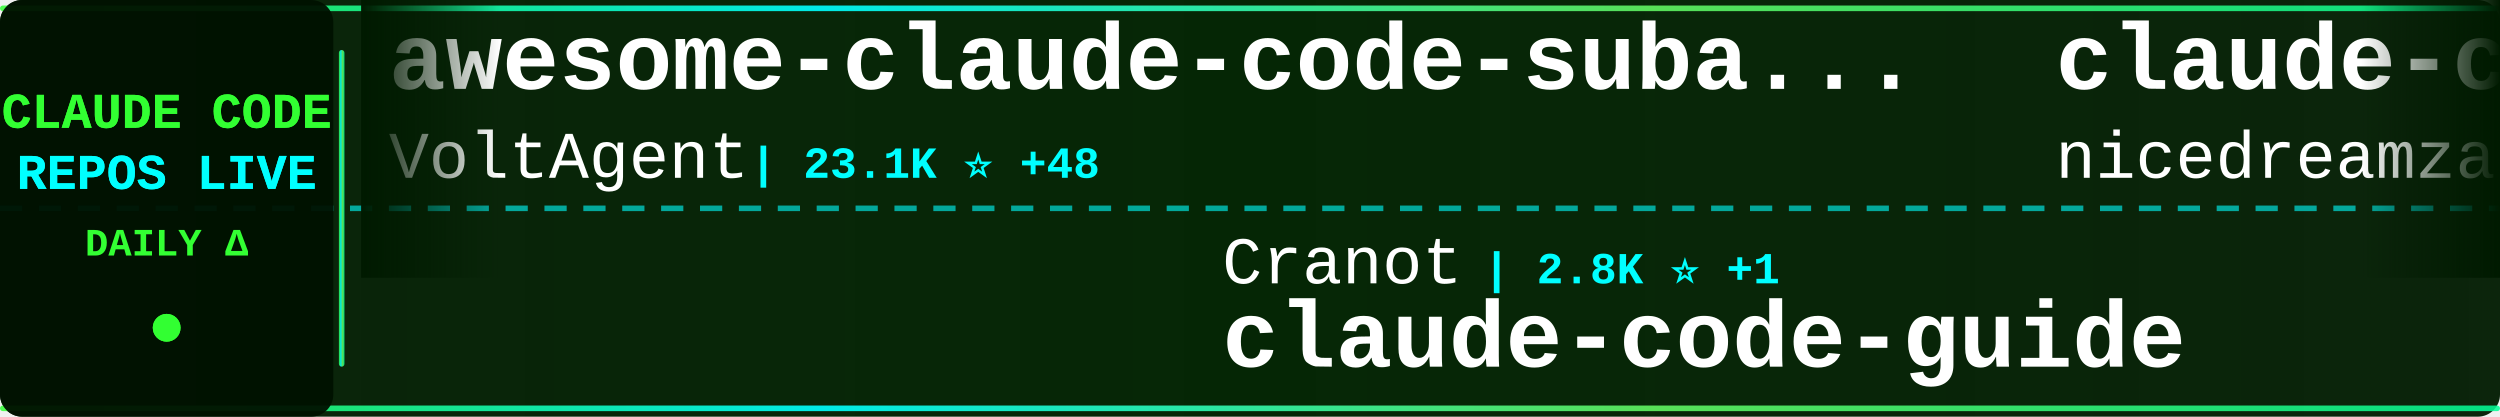
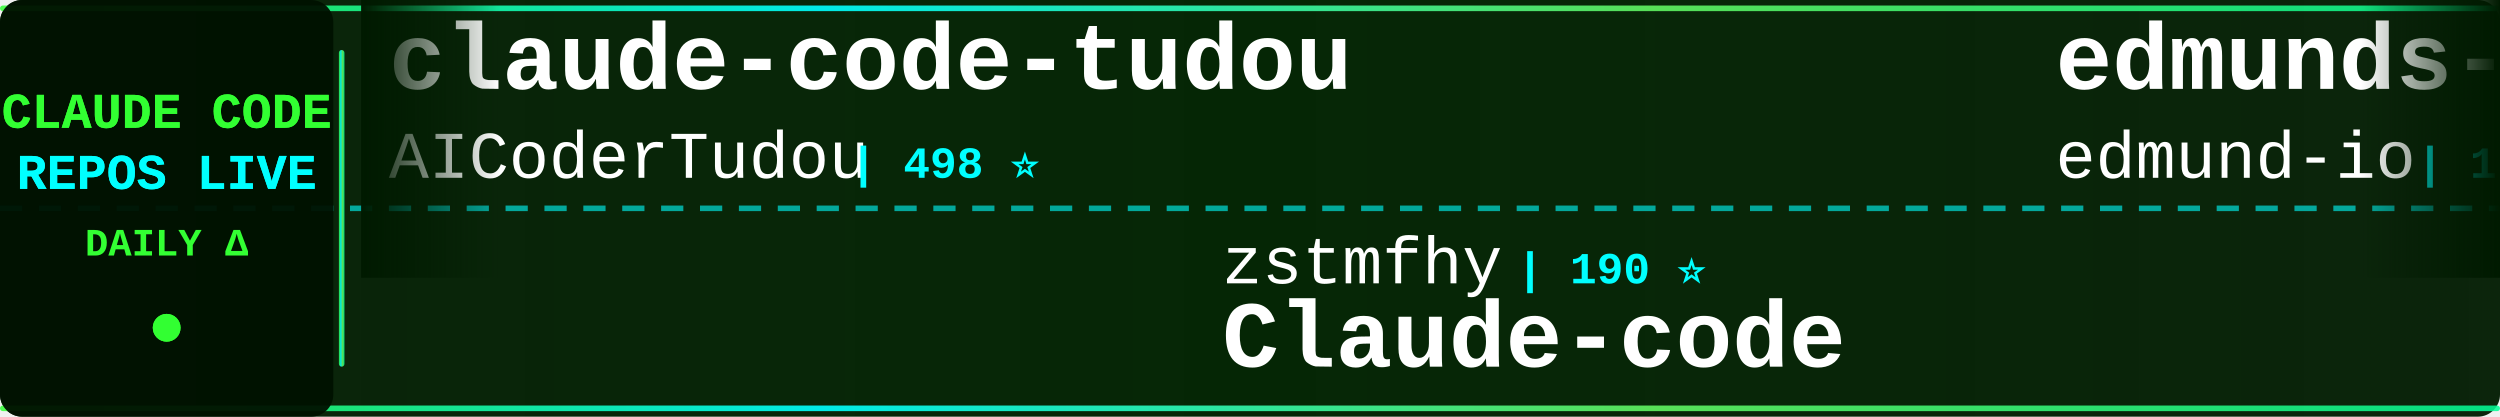
<svg xmlns="http://www.w3.org/2000/svg" width="900" height="150">
  <defs>
    <linearGradient id="tickerBg" x1="0%" y1="0%" x2="100%" y2="0%">
      <stop offset="0%" style="stop-color:#001a00;stop-opacity:0.95" />
      <stop offset="50%" style="stop-color:#002200;stop-opacity:0.98" />
      <stop offset="100%" style="stop-color:#001a00;stop-opacity:0.95" />
    </linearGradient>
    <linearGradient id="borderGrad" x1="0%" y1="0%" x2="100%" y2="0%">
      <stop offset="0%" style="stop-color:#33ff33;stop-opacity:0.85">
        <animate attributeName="stop-opacity" values="0.85;1;0.85" dur="2s" repeatCount="indefinite" />
      </stop>
      <stop offset="33%" style="stop-color:#00ffff;stop-opacity:0.9">
        <animate attributeName="stop-opacity" values="0.9;1;0.9" dur="2.2s" repeatCount="indefinite" />
      </stop>
      <stop offset="66%" style="stop-color:#66ff66;stop-opacity:0.85">
        <animate attributeName="stop-opacity" values="0.85;1;0.85" dur="1.8s" repeatCount="indefinite" />
      </stop>
      <stop offset="100%" style="stop-color:#00ff99;stop-opacity:0.85">
        <animate attributeName="stop-opacity" values="0.85;1;0.85" dur="2s" repeatCount="indefinite" />
      </stop>
    </linearGradient>
    <filter id="textGlow">
      <feGaussianBlur stdDeviation="0.1" result="coloredBlur" />
      <feMerge>
        <feMergeNode in="coloredBlur" />
        <feMergeNode in="SourceGraphic" />
      </feMerge>
    </filter>
    <filter id="metricGlow">
      <feGaussianBlur stdDeviation="0.2" result="coloredBlur" />
      <feMerge>
        <feMergeNode in="coloredBlur" />
        <feMergeNode in="SourceGraphic" />
      </feMerge>
    </filter>
    <linearGradient id="leftFade" x1="0%" y1="0%" x2="100%" y2="0%">
      <stop offset="0%" style="stop-color:#001a00;stop-opacity:1" />
      <stop offset="100%" style="stop-color:#001a00;stop-opacity:0" />
    </linearGradient>
    <linearGradient id="rightFade" x1="0%" y1="0%" x2="100%" y2="0%">
      <stop offset="0%" style="stop-color:#001a00;stop-opacity:0" />
      <stop offset="100%" style="stop-color:#001a00;stop-opacity:1" />
    </linearGradient>
  </defs>
  <rect width="900" height="150" fill="url(#tickerBg)" rx="8" />
  <rect x="0" y="2" width="900" height="2" fill="url(#borderGrad)" rx="1" />
  <rect x="0" y="146" width="900" height="2" fill="url(#borderGrad)" rx="1" />
  <line x1="0" y1="75" x2="900" y2="75" stroke="#00ffff" stroke-width="2" stroke-dasharray="8 6" opacity="0.6" />
  <rect x="0" y="0" width="120" height="150" fill="#001100" opacity="0.95" rx="8" />
  <text x="60" y="46" font-family="'Courier New', monospace" font-size="18" font-weight="bold" fill="#33ff33" text-anchor="middle" filter="url(#textGlow)">
    CLAUDE CODE
  </text>
  <text x="60" y="68" font-family="'Courier New', monospace" font-size="18" font-weight="bold" fill="#00ffff" text-anchor="middle" filter="url(#textGlow)">
    REPOS LIVE
  </text>
  <text x="60" y="92" font-family="'Courier New', monospace" font-size="14" font-weight="bold" fill="#33ff33" text-anchor="middle">
    DAILY Δ
  </text>
  <circle cx="60" cy="118" r="5" fill="#33ff33" filter="url(#metricGlow)">
    <animate attributeName="r" values="4;6;4" dur="1.5s" repeatCount="indefinite" />
    <animate attributeName="opacity" values="0.6;1;0.6" dur="1.5s" repeatCount="indefinite" />
  </circle>
  <rect x="122" y="18" width="2" height="114" fill="url(#borderGrad)" rx="1" />
  <clipPath id="tickerClip">
    <rect x="130" y="0" width="770" height="150" />
  </clipPath>
  <g clip-path="url(#tickerClip)">
    <g id="tickerItems">
      <animateTransform attributeName="transform" attributeType="XML" type="translate" from="0 0" to="-3000 0" dur="54s" repeatCount="indefinite" />
      <g transform="translate(0, 0)">
-         <text x="140" y="32" font-family="'Courier New', monospace" font-size="34" font-weight="bold" fill="#ffffff">awesome-claude-code-suba...</text>
-         <text x="140" y="64" font-family="'Courier New', monospace" font-size="24" font-weight="normal" fill="#ffffff" opacity="1.0">VoltAgent</text>
-         <text x="270" y="64" font-family="'Courier New', monospace" font-size="16" font-weight="bold" fill="#00ffff"> | 23.1K ⭐ +48</text>
+         <text x="140" y="32" font-family="'Courier New', monospace" font-size="34" font-weight="bold" fill="#ffffff">claude-code-tudou</text>
+         <text x="140" y="64" font-family="'Courier New', monospace" font-size="24" font-weight="normal" fill="#ffffff" opacity="1.0">AICoderTudou</text>
+         <text x="306" y="64" font-family="'Courier New', monospace" font-size="16" font-weight="bold" fill="#00ffff"> | 498 ⭐</text>
      </g>
      <g transform="translate(300, 0)">
+         <text x="140" y="102" font-family="'Courier New', monospace" font-size="24" font-weight="normal" fill="#ffffff" opacity="1.0">zstmfhy</text>
+         <text x="246" y="102" font-family="'Courier New', monospace" font-size="16" font-weight="bold" fill="#00ffff"> | 190 ⭐</text>
+         <text x="140" y="132" font-family="'Courier New', monospace" font-size="34" font-weight="bold" fill="#ffffff">Claude-code</text>
+       </g>
+       <g transform="translate(600, 0)">
+         <text x="140" y="32" font-family="'Courier New', monospace" font-size="34" font-weight="bold" fill="#ffffff">edmunds-claude-code</text>
+         <text x="140" y="64" font-family="'Courier New', monospace" font-size="24" font-weight="normal" fill="#ffffff" opacity="1.0">edmund-io</text>
+         <text x="270" y="64" font-family="'Courier New', monospace" font-size="16" font-weight="bold" fill="#00ffff"> | 1.5K ⭐</text>
+       </g>
+       <g transform="translate(900, 0)">
        <text x="140" y="102" font-family="'Courier New', monospace" font-size="24" font-weight="normal" fill="#ffffff" opacity="1.0">Cranot</text>
        <text x="234" y="102" font-family="'Courier New', monospace" font-size="16" font-weight="bold" fill="#00ffff"> | 2.8K ⭐ +1</text>
        <text x="140" y="132" font-family="'Courier New', monospace" font-size="34" font-weight="bold" fill="#ffffff">claude-code-guide</text>
      </g>
-       <g transform="translate(600, 0)">
-         <text x="140" y="32" font-family="'Courier New', monospace" font-size="34" font-weight="bold" fill="#ffffff">claude-code-local</text>
-         <text x="140" y="64" font-family="'Courier New', monospace" font-size="24" font-weight="normal" fill="#ffffff" opacity="1.0">nicedreamzapp</text>
-         <text x="318" y="64" font-family="'Courier New', monospace" font-size="16" font-weight="bold" fill="#00ffff"> | 2.9K ⭐ +3</text>
+       <g transform="translate(1200, 0)">
+         <text x="140" y="32" font-family="'Courier New', monospace" font-size="34" font-weight="bold" fill="#ffffff">claude-code</text>
+         <text x="140" y="64" font-family="'Courier New', monospace" font-size="24" font-weight="normal" fill="#ffffff" opacity="1.0">Onewon</text>
+         <text x="234" y="64" font-family="'Courier New', monospace" font-size="16" font-weight="bold" fill="#00ffff"> | 184 ⭐</text>
      </g>
-       <g transform="translate(900, 0)">
-         <text x="140" y="102" font-family="'Courier New', monospace" font-size="24" font-weight="normal" fill="#ffffff" opacity="1.0">fazxes</text>
-         <text x="234" y="102" font-family="'Courier New', monospace" font-size="16" font-weight="bold" fill="#00ffff"> | 226 ⭐ +1</text>
+       <g transform="translate(1500, 0)">
+         <text x="140" y="102" font-family="'Courier New', monospace" font-size="24" font-weight="normal" fill="#ffffff" opacity="1.0">andrew-kramer-inno</text>
+         <text x="378" y="102" font-family="'Courier New', monospace" font-size="16" font-weight="bold" fill="#00ffff"> | 594 ⭐</text>
+         <text x="140" y="132" font-family="'Courier New', monospace" font-size="34" font-weight="bold" fill="#ffffff">claude-code-source-build</text>
+       </g>
+       <g transform="translate(1800, 0)">
+         <text x="140" y="32" font-family="'Courier New', monospace" font-size="34" font-weight="bold" fill="#ffffff">claude-code-proxy</text>
+         <text x="140" y="64" font-family="'Courier New', monospace" font-size="24" font-weight="normal" fill="#ffffff" opacity="1.0">1rgs</text>
+         <text x="210" y="64" font-family="'Courier New', monospace" font-size="16" font-weight="bold" fill="#00ffff"> | 3.7K ⭐ +1</text>
+       </g>
+       <g transform="translate(2100, 0)">
+         <text x="140" y="102" font-family="'Courier New', monospace" font-size="24" font-weight="normal" fill="#ffffff" opacity="1.0">mehmoodosman</text>
+         <text x="306" y="102" font-family="'Courier New', monospace" font-size="16" font-weight="bold" fill="#00ffff"> | 170 ⭐</text>
+         <text x="140" y="132" font-family="'Courier New', monospace" font-size="34" font-weight="bold" fill="#ffffff">claude-code</text>
+       </g>
+       <g transform="translate(2400, 0)">
+         <text x="140" y="32" font-family="'Courier New', monospace" font-size="34" font-weight="bold" fill="#ffffff">ClaudeCode</text>
+         <text x="140" y="64" font-family="'Courier New', monospace" font-size="24" font-weight="normal" fill="#ffffff" opacity="1.0">guanshan</text>
+         <text x="258" y="64" font-family="'Courier New', monospace" font-size="16" font-weight="bold" fill="#00ffff"> | 61 ⭐</text>
+       </g>
+       <g transform="translate(2700, 0)">
+         <text x="140" y="102" font-family="'Courier New', monospace" font-size="24" font-weight="normal" fill="#ffffff" opacity="1.0">T-Lab-CUHKSZ</text>
+         <text x="306" y="102" font-family="'Courier New', monospace" font-size="16" font-weight="bold" fill="#00ffff"> | 323 ⭐</text>
+         <text x="140" y="132" font-family="'Courier New', monospace" font-size="34" font-weight="bold" fill="#ffffff">claude-code</text>
+       </g>
+       <g transform="translate(3000, 0)">
+         <text x="140" y="32" font-family="'Courier New', monospace" font-size="34" font-weight="bold" fill="#ffffff">claude-code-tudou</text>
+         <text x="140" y="64" font-family="'Courier New', monospace" font-size="24" font-weight="normal" fill="#ffffff" opacity="1.0">AICoderTudou</text>
+         <text x="306" y="64" font-family="'Courier New', monospace" font-size="16" font-weight="bold" fill="#00ffff"> | 498 ⭐</text>
+       </g>
+       <g transform="translate(3300, 0)">
+         <text x="140" y="102" font-family="'Courier New', monospace" font-size="24" font-weight="normal" fill="#ffffff" opacity="1.0">zstmfhy</text>
+         <text x="246" y="102" font-family="'Courier New', monospace" font-size="16" font-weight="bold" fill="#00ffff"> | 190 ⭐</text>
        <text x="140" y="132" font-family="'Courier New', monospace" font-size="34" font-weight="bold" fill="#ffffff">Claude-code</text>
      </g>
-       <g transform="translate(1200, 0)">
-         <text x="140" y="32" font-family="'Courier New', monospace" font-size="34" font-weight="bold" fill="#ffffff">claude-code-router</text>
-         <text x="140" y="64" font-family="'Courier New', monospace" font-size="24" font-weight="normal" fill="#ffffff" opacity="1.0">musistudio</text>
-         <text x="282" y="64" font-family="'Courier New', monospace" font-size="16" font-weight="bold" fill="#00ffff"> | 35.7K ⭐ +21</text>
+       <g transform="translate(3600, 0)">
+         <text x="140" y="32" font-family="'Courier New', monospace" font-size="34" font-weight="bold" fill="#ffffff">edmunds-claude-code</text>
+         <text x="140" y="64" font-family="'Courier New', monospace" font-size="24" font-weight="normal" fill="#ffffff" opacity="1.0">edmund-io</text>
+         <text x="270" y="64" font-family="'Courier New', monospace" font-size="16" font-weight="bold" fill="#00ffff"> | 1.5K ⭐</text>
      </g>
-       <g transform="translate(1500, 0)">
-         <text x="140" y="102" font-family="'Courier New', monospace" font-size="24" font-weight="normal" fill="#ffffff" opacity="1.0">codeaashu</text>
-         <text x="270" y="102" font-family="'Courier New', monospace" font-size="16" font-weight="bold" fill="#00ffff"> | 3.1K ⭐ +7</text>
-         <text x="140" y="132" font-family="'Courier New', monospace" font-size="34" font-weight="bold" fill="#ffffff">claude-code</text>
-       </g>
-       <g transform="translate(1800, 0)">
-         <text x="140" y="32" font-family="'Courier New', monospace" font-size="34" font-weight="bold" fill="#ffffff">claude-code-rust</text>
-         <text x="140" y="64" font-family="'Courier New', monospace" font-size="24" font-weight="normal" fill="#ffffff" opacity="1.0">lorryjovens-hub</text>
-         <text x="342" y="64" font-family="'Courier New', monospace" font-size="16" font-weight="bold" fill="#00ffff"> | 1.7K ⭐</text>
-       </g>
-       <g transform="translate(2100, 0)">
-         <text x="140" y="102" font-family="'Courier New', monospace" font-size="24" font-weight="normal" fill="#ffffff" opacity="1.0">anthropics</text>
-         <text x="282" y="102" font-family="'Courier New', monospace" font-size="16" font-weight="bold" fill="#00ffff"> | 8.3K ⭐ +19</text>
-         <text x="140" y="132" font-family="'Courier New', monospace" font-size="34" font-weight="bold" fill="#ffffff">claude-code-action</text>
-       </g>
-       <g transform="translate(2400, 0)">
-         <text x="140" y="32" font-family="'Courier New', monospace" font-size="34" font-weight="bold" fill="#ffffff">claude-code-pm-course</text>
-         <text x="140" y="64" font-family="'Courier New', monospace" font-size="24" font-weight="normal" fill="#ffffff" opacity="1.0">carlvellotti</text>
-         <text x="306" y="64" font-family="'Courier New', monospace" font-size="16" font-weight="bold" fill="#00ffff"> | 2.1K ⭐ +1</text>
-       </g>
-       <g transform="translate(2700, 0)">
-         <text x="140" y="102" font-family="'Courier New', monospace" font-size="24" font-weight="normal" fill="#ffffff" opacity="1.0">Yuyz0112</text>
-         <text x="258" y="102" font-family="'Courier New', monospace" font-size="16" font-weight="bold" fill="#00ffff"> | 2.4K ⭐</text>
-         <text x="140" y="132" font-family="'Courier New', monospace" font-size="34" font-weight="bold" fill="#ffffff">claude-code-reverse</text>
-       </g>
-       <g transform="translate(3000, 0)">
-         <text x="140" y="32" font-family="'Courier New', monospace" font-size="34" font-weight="bold" fill="#ffffff">awesome-claude-code-suba...</text>
-         <text x="140" y="64" font-family="'Courier New', monospace" font-size="24" font-weight="normal" fill="#ffffff" opacity="1.0">VoltAgent</text>
-         <text x="270" y="64" font-family="'Courier New', monospace" font-size="16" font-weight="bold" fill="#00ffff"> | 23.1K ⭐ +48</text>
-       </g>
-       <g transform="translate(3300, 0)">
+       <g transform="translate(3900, 0)">
        <text x="140" y="102" font-family="'Courier New', monospace" font-size="24" font-weight="normal" fill="#ffffff" opacity="1.0">Cranot</text>
        <text x="234" y="102" font-family="'Courier New', monospace" font-size="16" font-weight="bold" fill="#00ffff"> | 2.8K ⭐ +1</text>
        <text x="140" y="132" font-family="'Courier New', monospace" font-size="34" font-weight="bold" fill="#ffffff">claude-code-guide</text>
-       </g>
-       <g transform="translate(3600, 0)">
-         <text x="140" y="32" font-family="'Courier New', monospace" font-size="34" font-weight="bold" fill="#ffffff">claude-code-local</text>
-         <text x="140" y="64" font-family="'Courier New', monospace" font-size="24" font-weight="normal" fill="#ffffff" opacity="1.0">nicedreamzapp</text>
-         <text x="318" y="64" font-family="'Courier New', monospace" font-size="16" font-weight="bold" fill="#00ffff"> | 2.9K ⭐ +3</text>
-       </g>
-       <g transform="translate(3900, 0)">
-         <text x="140" y="102" font-family="'Courier New', monospace" font-size="24" font-weight="normal" fill="#ffffff" opacity="1.0">fazxes</text>
-         <text x="234" y="102" font-family="'Courier New', monospace" font-size="16" font-weight="bold" fill="#00ffff"> | 226 ⭐ +1</text>
-         <text x="140" y="132" font-family="'Courier New', monospace" font-size="34" font-weight="bold" fill="#ffffff">Claude-code</text>
      </g>
    </g>
  </g>
  <rect x="130" y="0" width="50" height="100" fill="url(#leftFade)" />
  <rect x="850" y="0" width="50" height="100" fill="url(#rightFade)" />
</svg>
